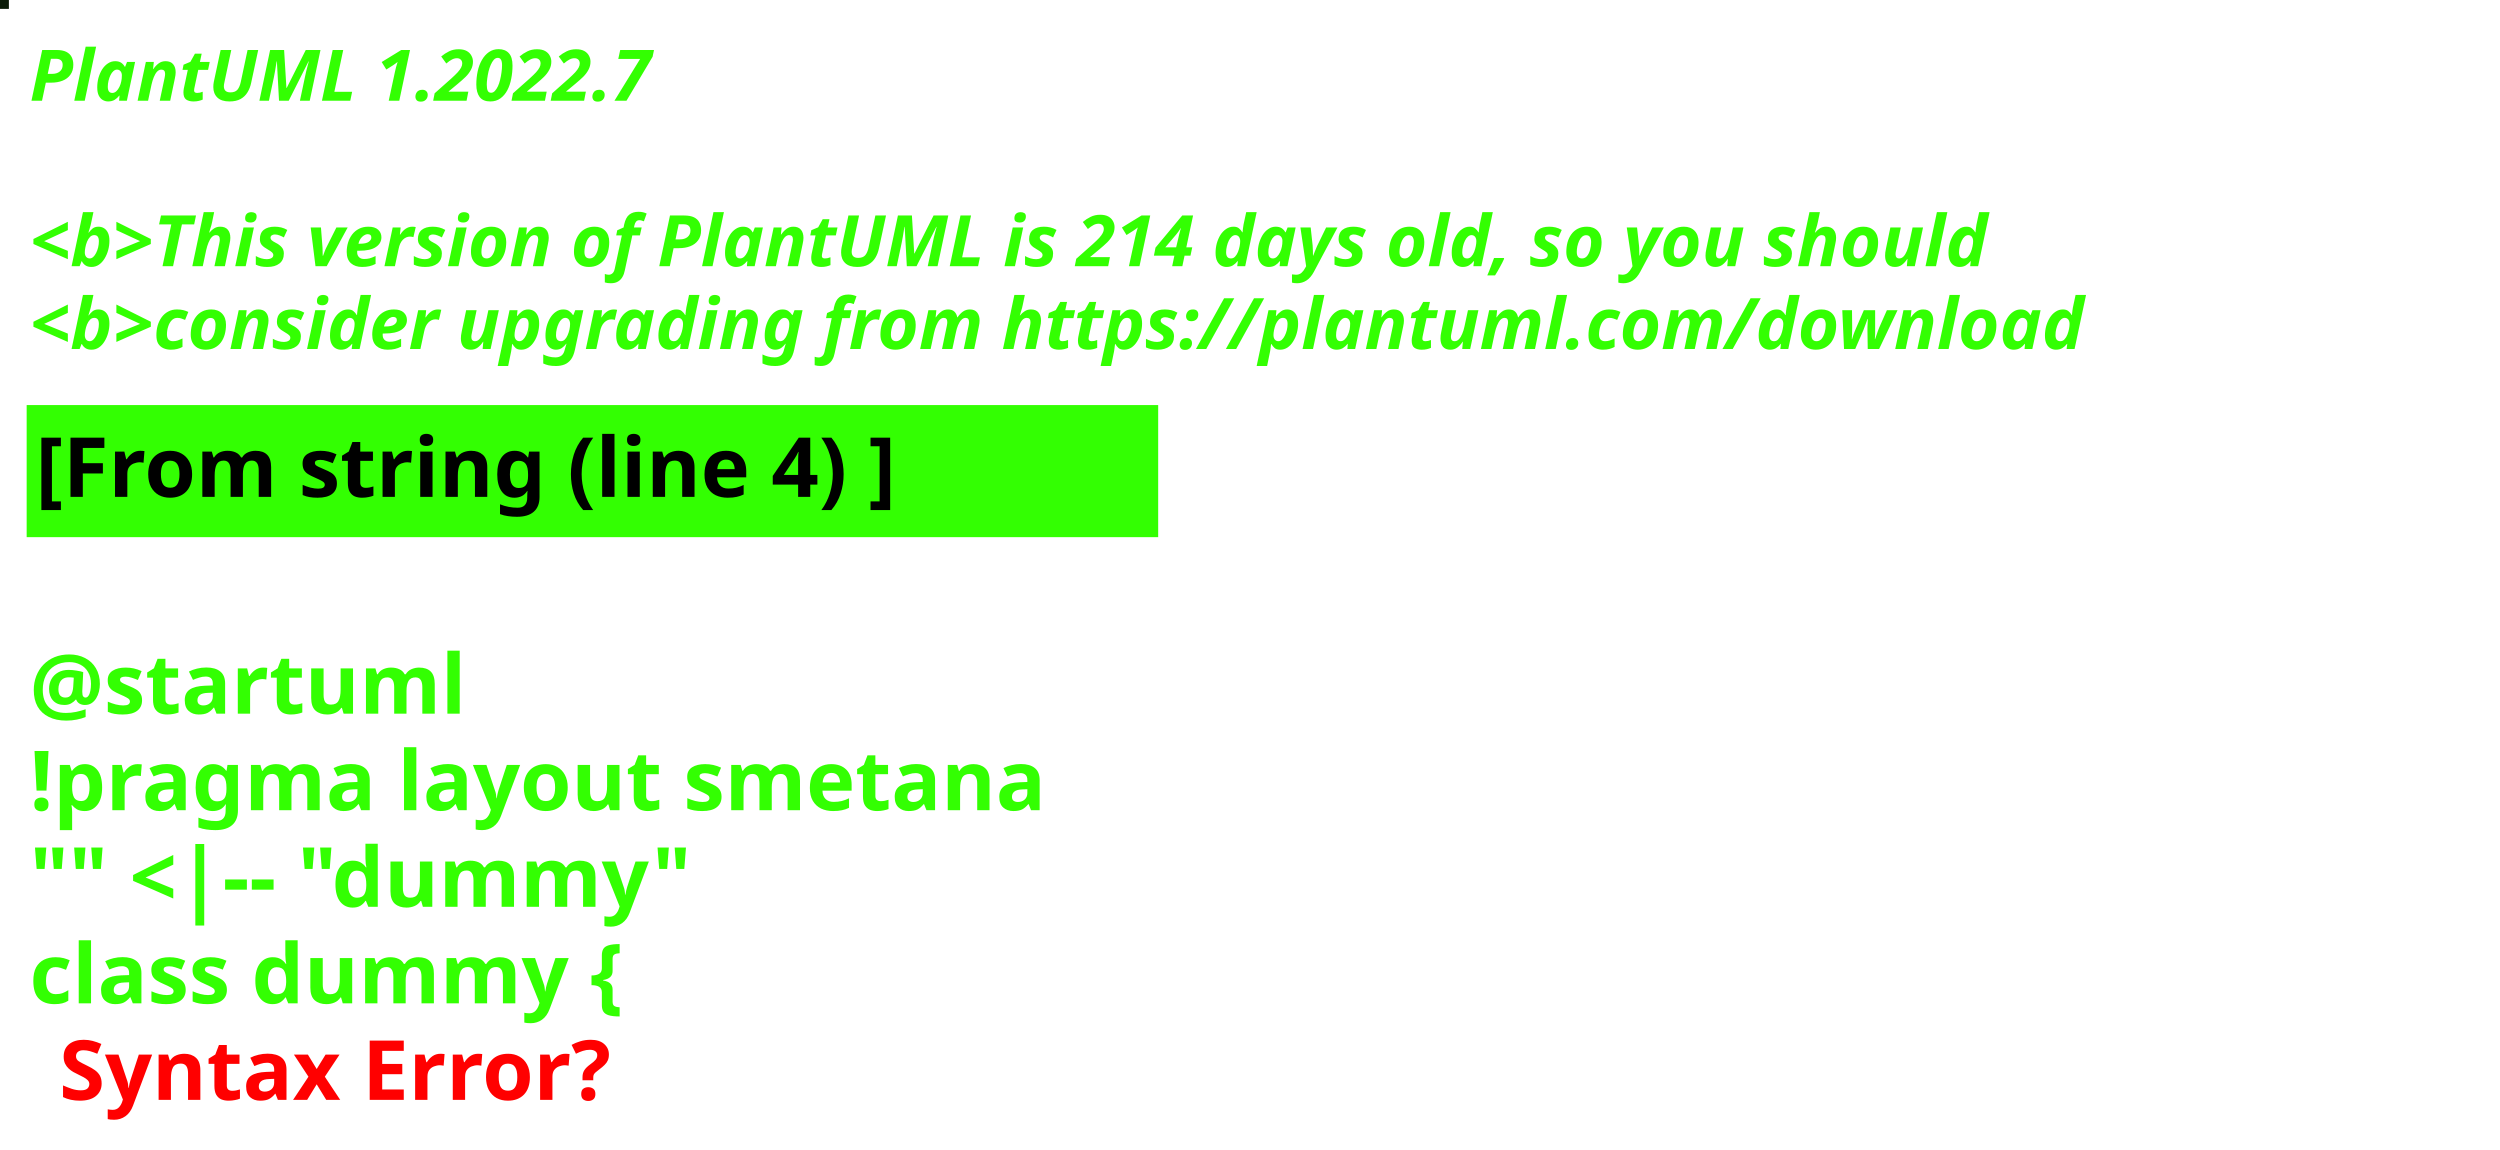
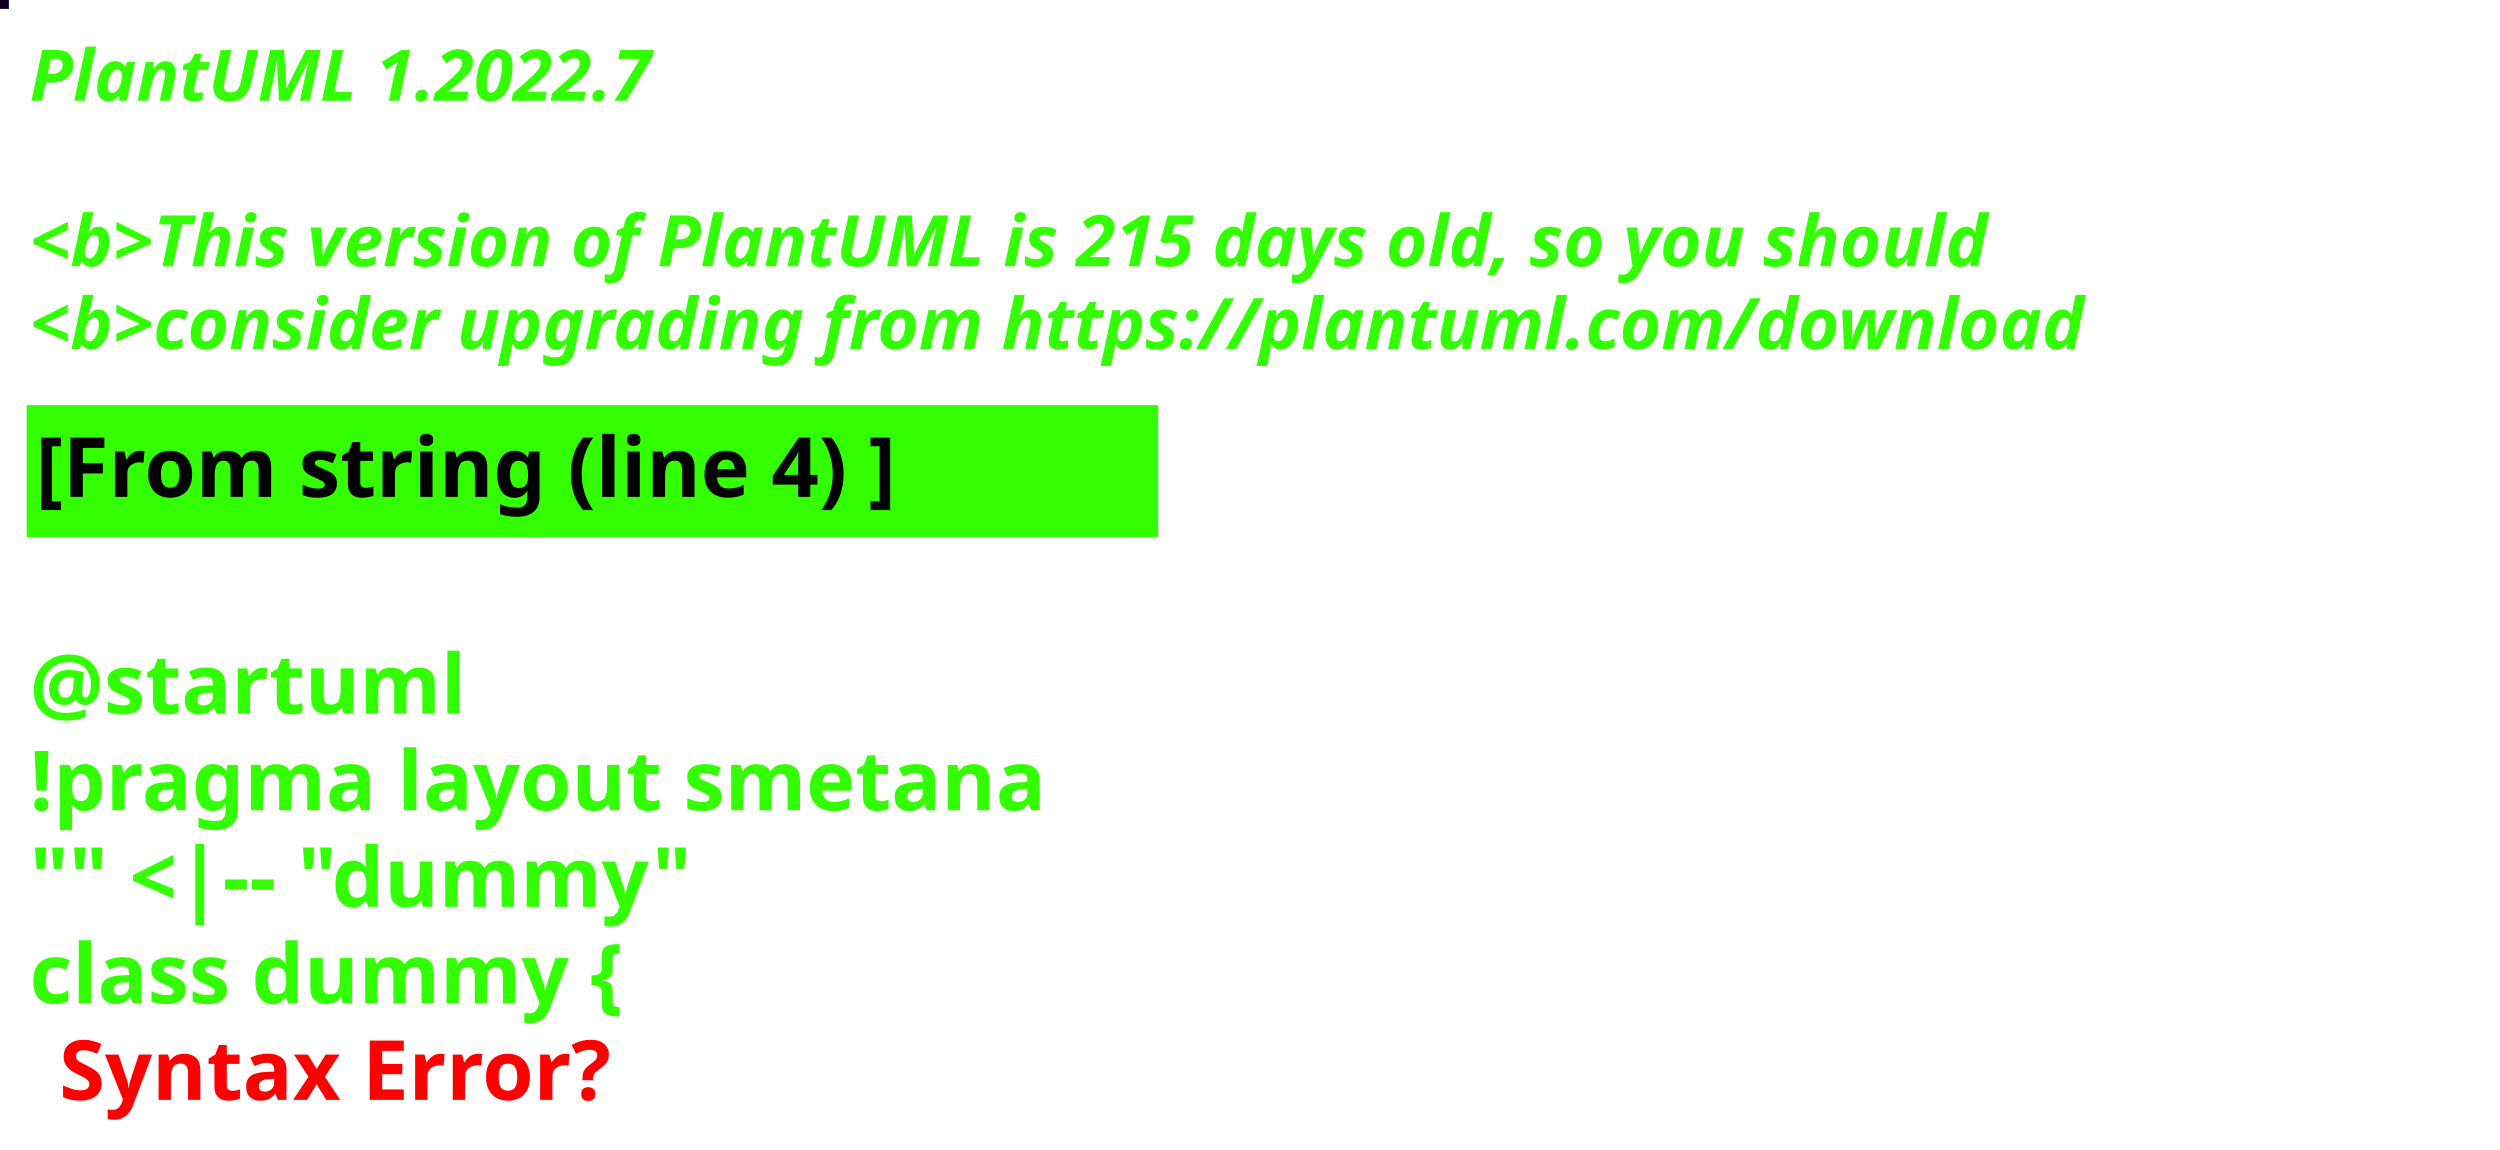
<svg xmlns="http://www.w3.org/2000/svg" contentStyleType="text/css" height="194px" preserveAspectRatio="none" style="width:422px;height:194px;background:#000000;" version="1.1" viewBox="0 0 422 194" width="422px" zoomAndPan="magnify">
  <defs />
  <g>
-     <rect fill="#0B1C08" height="1" style="stroke:#0B1C08;stroke-width:1.0;" width="1" x="0" y="0" />
+     <rect fill="#0C0024" height="1" style="stroke:#0C0024;stroke-width:1.0;" width="1" x="0" y="0" />
    <text fill="#33FF02" font-family="sans-serif" font-size="12" font-style="italic" font-weight="bold" lengthAdjust="spacing" textLength="127" x="5" y="17">PlantUML 1.2022.7</text>
    <text fill="#33FF02" font-family="sans-serif" font-size="12" font-style="italic" font-weight="bold" lengthAdjust="spacing" textLength="4" x="5" y="30.969"> </text>
-     <text fill="#33FF02" font-family="sans-serif" font-size="12" font-style="italic" font-weight="bold" lengthAdjust="spacing" textLength="399" x="5" y="44.938">&lt;b&gt;This version of PlantUML is 214 days old, so you should</text>
+     <text fill="#33FF02" font-family="sans-serif" font-size="12" font-style="italic" font-weight="bold" lengthAdjust="spacing" textLength="399" x="5" y="44.938">&lt;b&gt;This version of PlantUML is 215 days old, so you should</text>
    <text fill="#33FF02" font-family="sans-serif" font-size="12" font-style="italic" font-weight="bold" lengthAdjust="spacing" textLength="408" x="5" y="58.906">&lt;b&gt;consider upgrading from https://plantuml.com/download</text>
    <rect fill="#33FF02" height="21.297" style="stroke:#33FF02;stroke-width:1.0;" width="190" x="5" y="68.875" />
    <text fill="#000000" font-family="sans-serif" font-size="14" font-weight="bold" lengthAdjust="spacing" textLength="168" x="6" y="83.875">[From string (line 4) ]</text>
    <text fill="#33FF02" font-family="sans-serif" font-size="14" font-weight="bold" lengthAdjust="spacing" textLength="5" x="5" y="104.172"> </text>
    <text fill="#33FF02" font-family="sans-serif" font-size="14" font-weight="bold" lengthAdjust="spacing" textLength="79" x="5" y="120.469">@startuml</text>
    <text fill="#33FF02" font-family="sans-serif" font-size="14" font-weight="bold" lengthAdjust="spacing" textLength="190" x="5" y="136.766">!pragma layout smetana</text>
    <text fill="#33FF02" font-family="sans-serif" font-size="14" font-weight="bold" lengthAdjust="spacing" textLength="124" x="5" y="153.062">"" &lt;|-- "dummy"</text>
    <text fill="#33FF02" font-family="sans-serif" font-size="14" font-weight="bold" lengthAdjust="spacing" text-decoration="wavy underline" textLength="117" x="5" y="169.359">class dummy {</text>
    <text fill="#FF0000" font-family="sans-serif" font-size="14" font-weight="bold" lengthAdjust="spacing" textLength="106" x="10" y="185.656">Syntax Error?</text>
  </g>
</svg>
